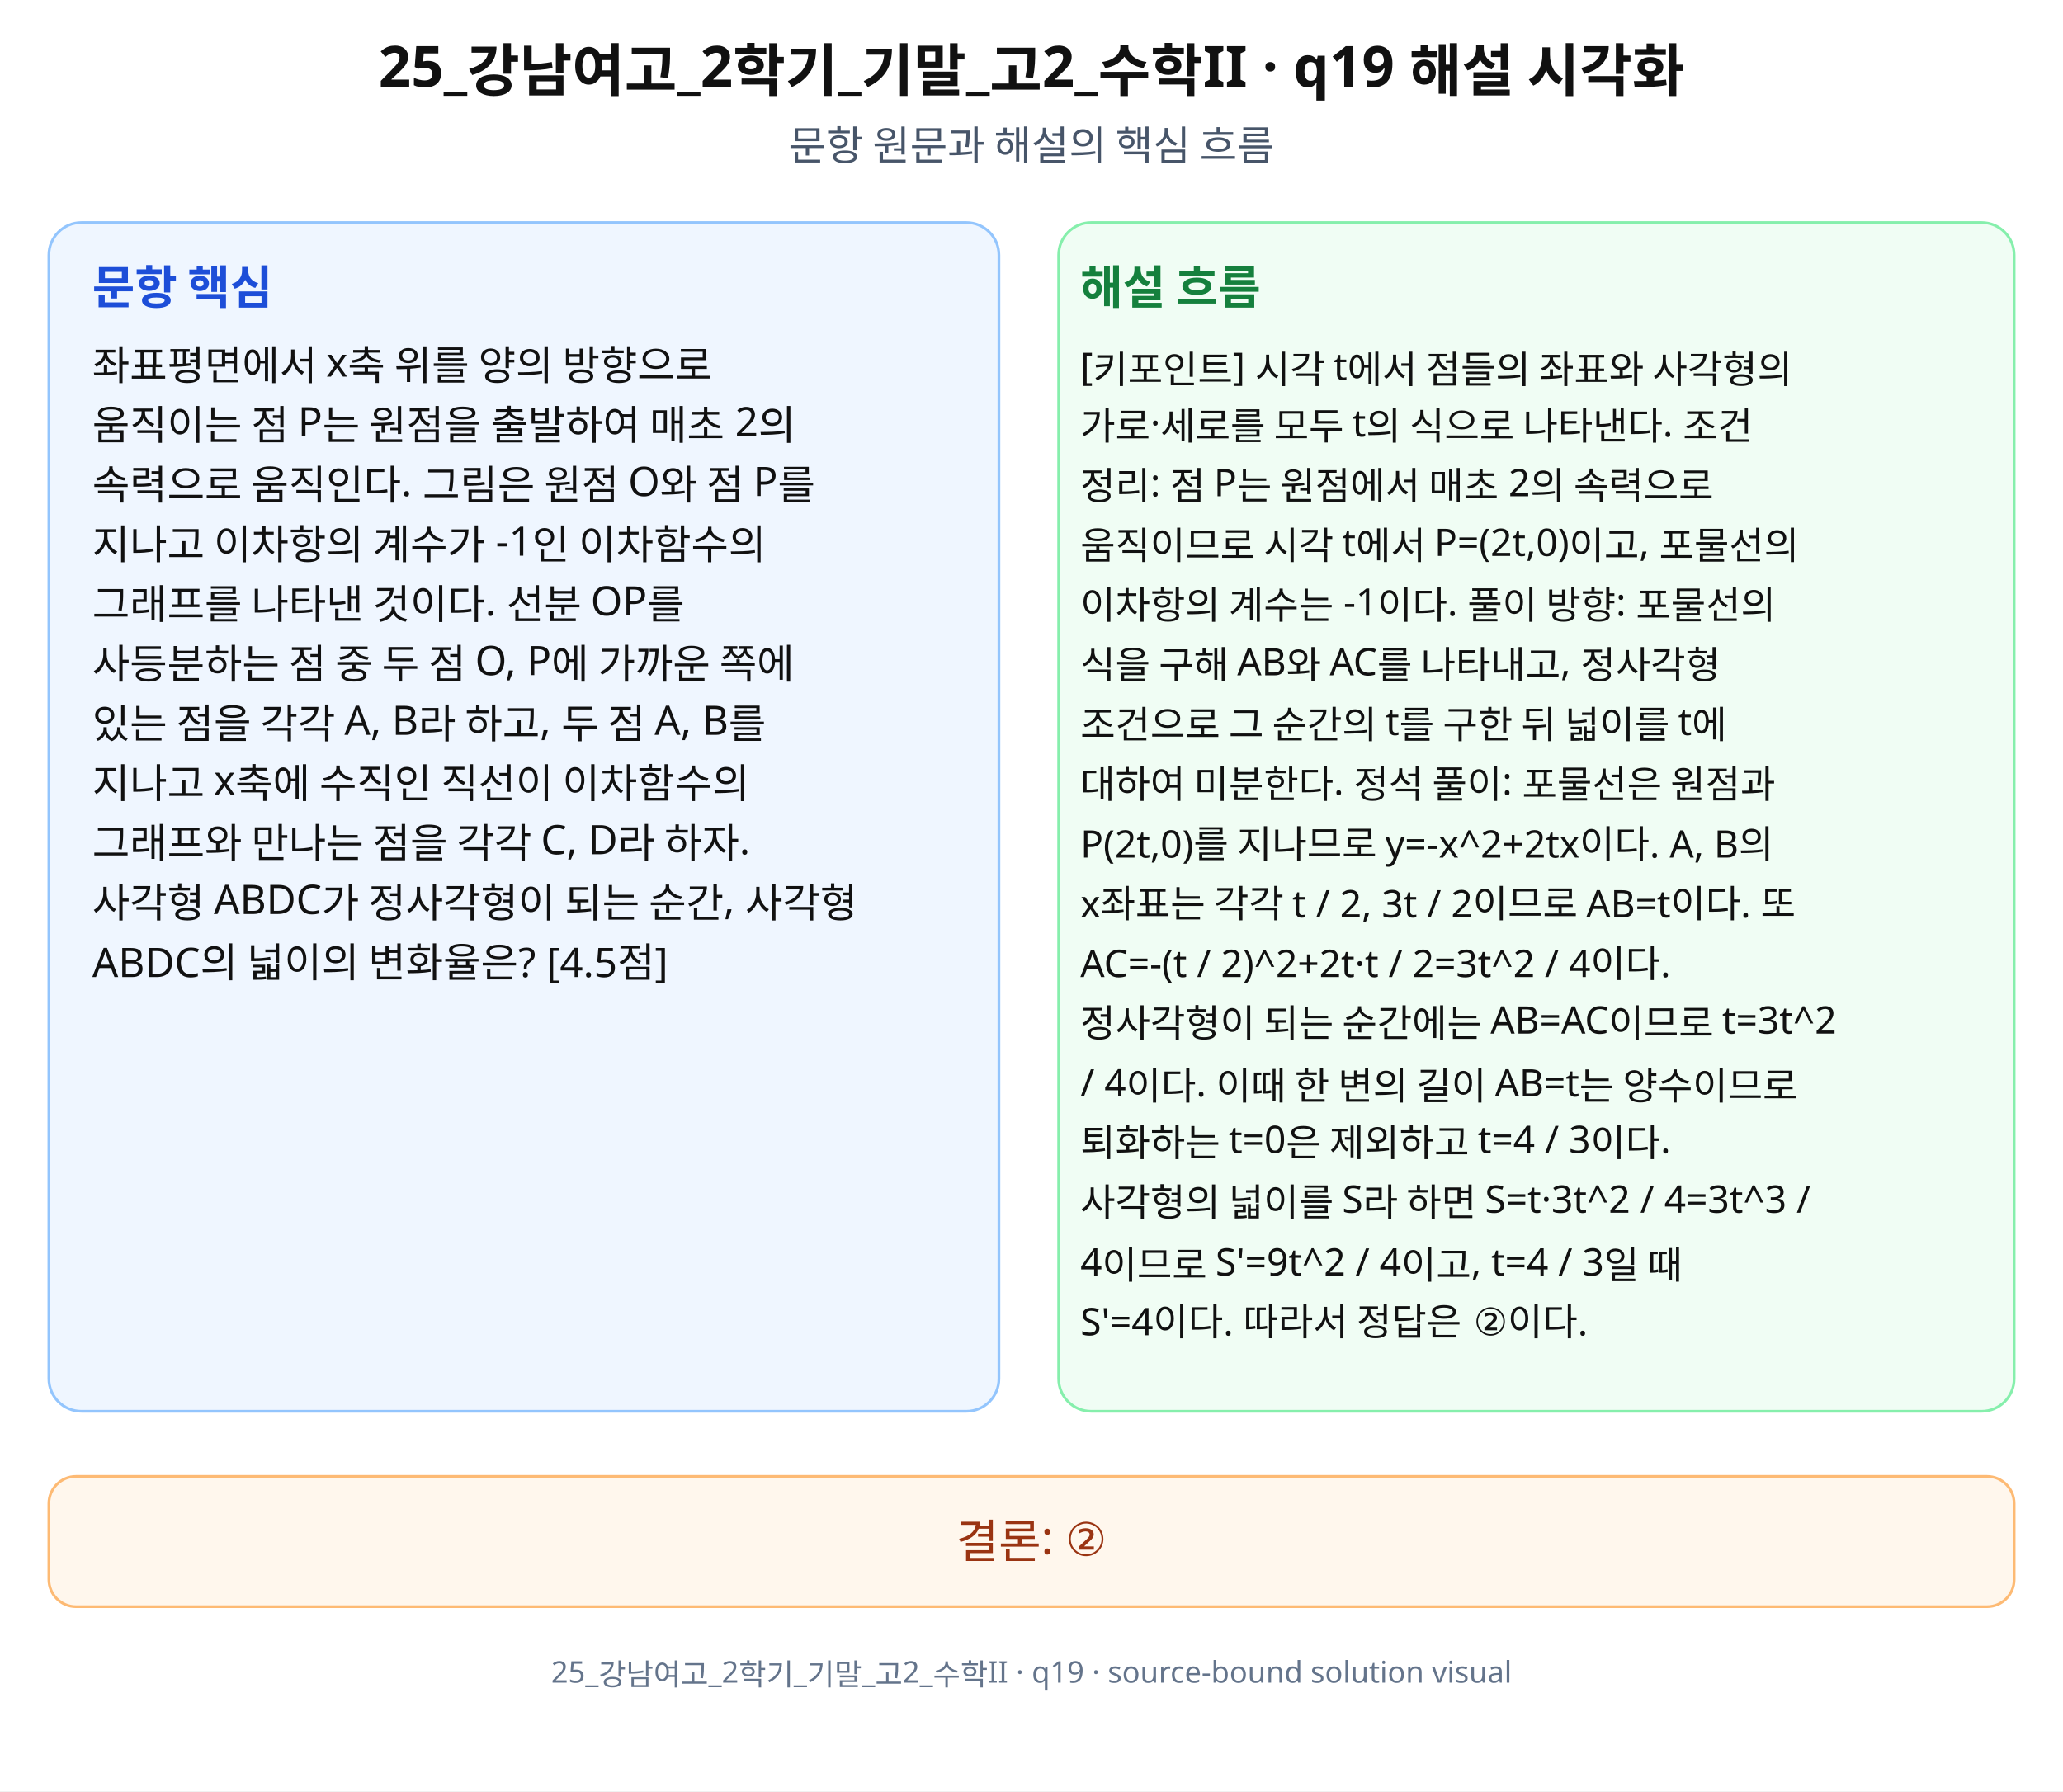
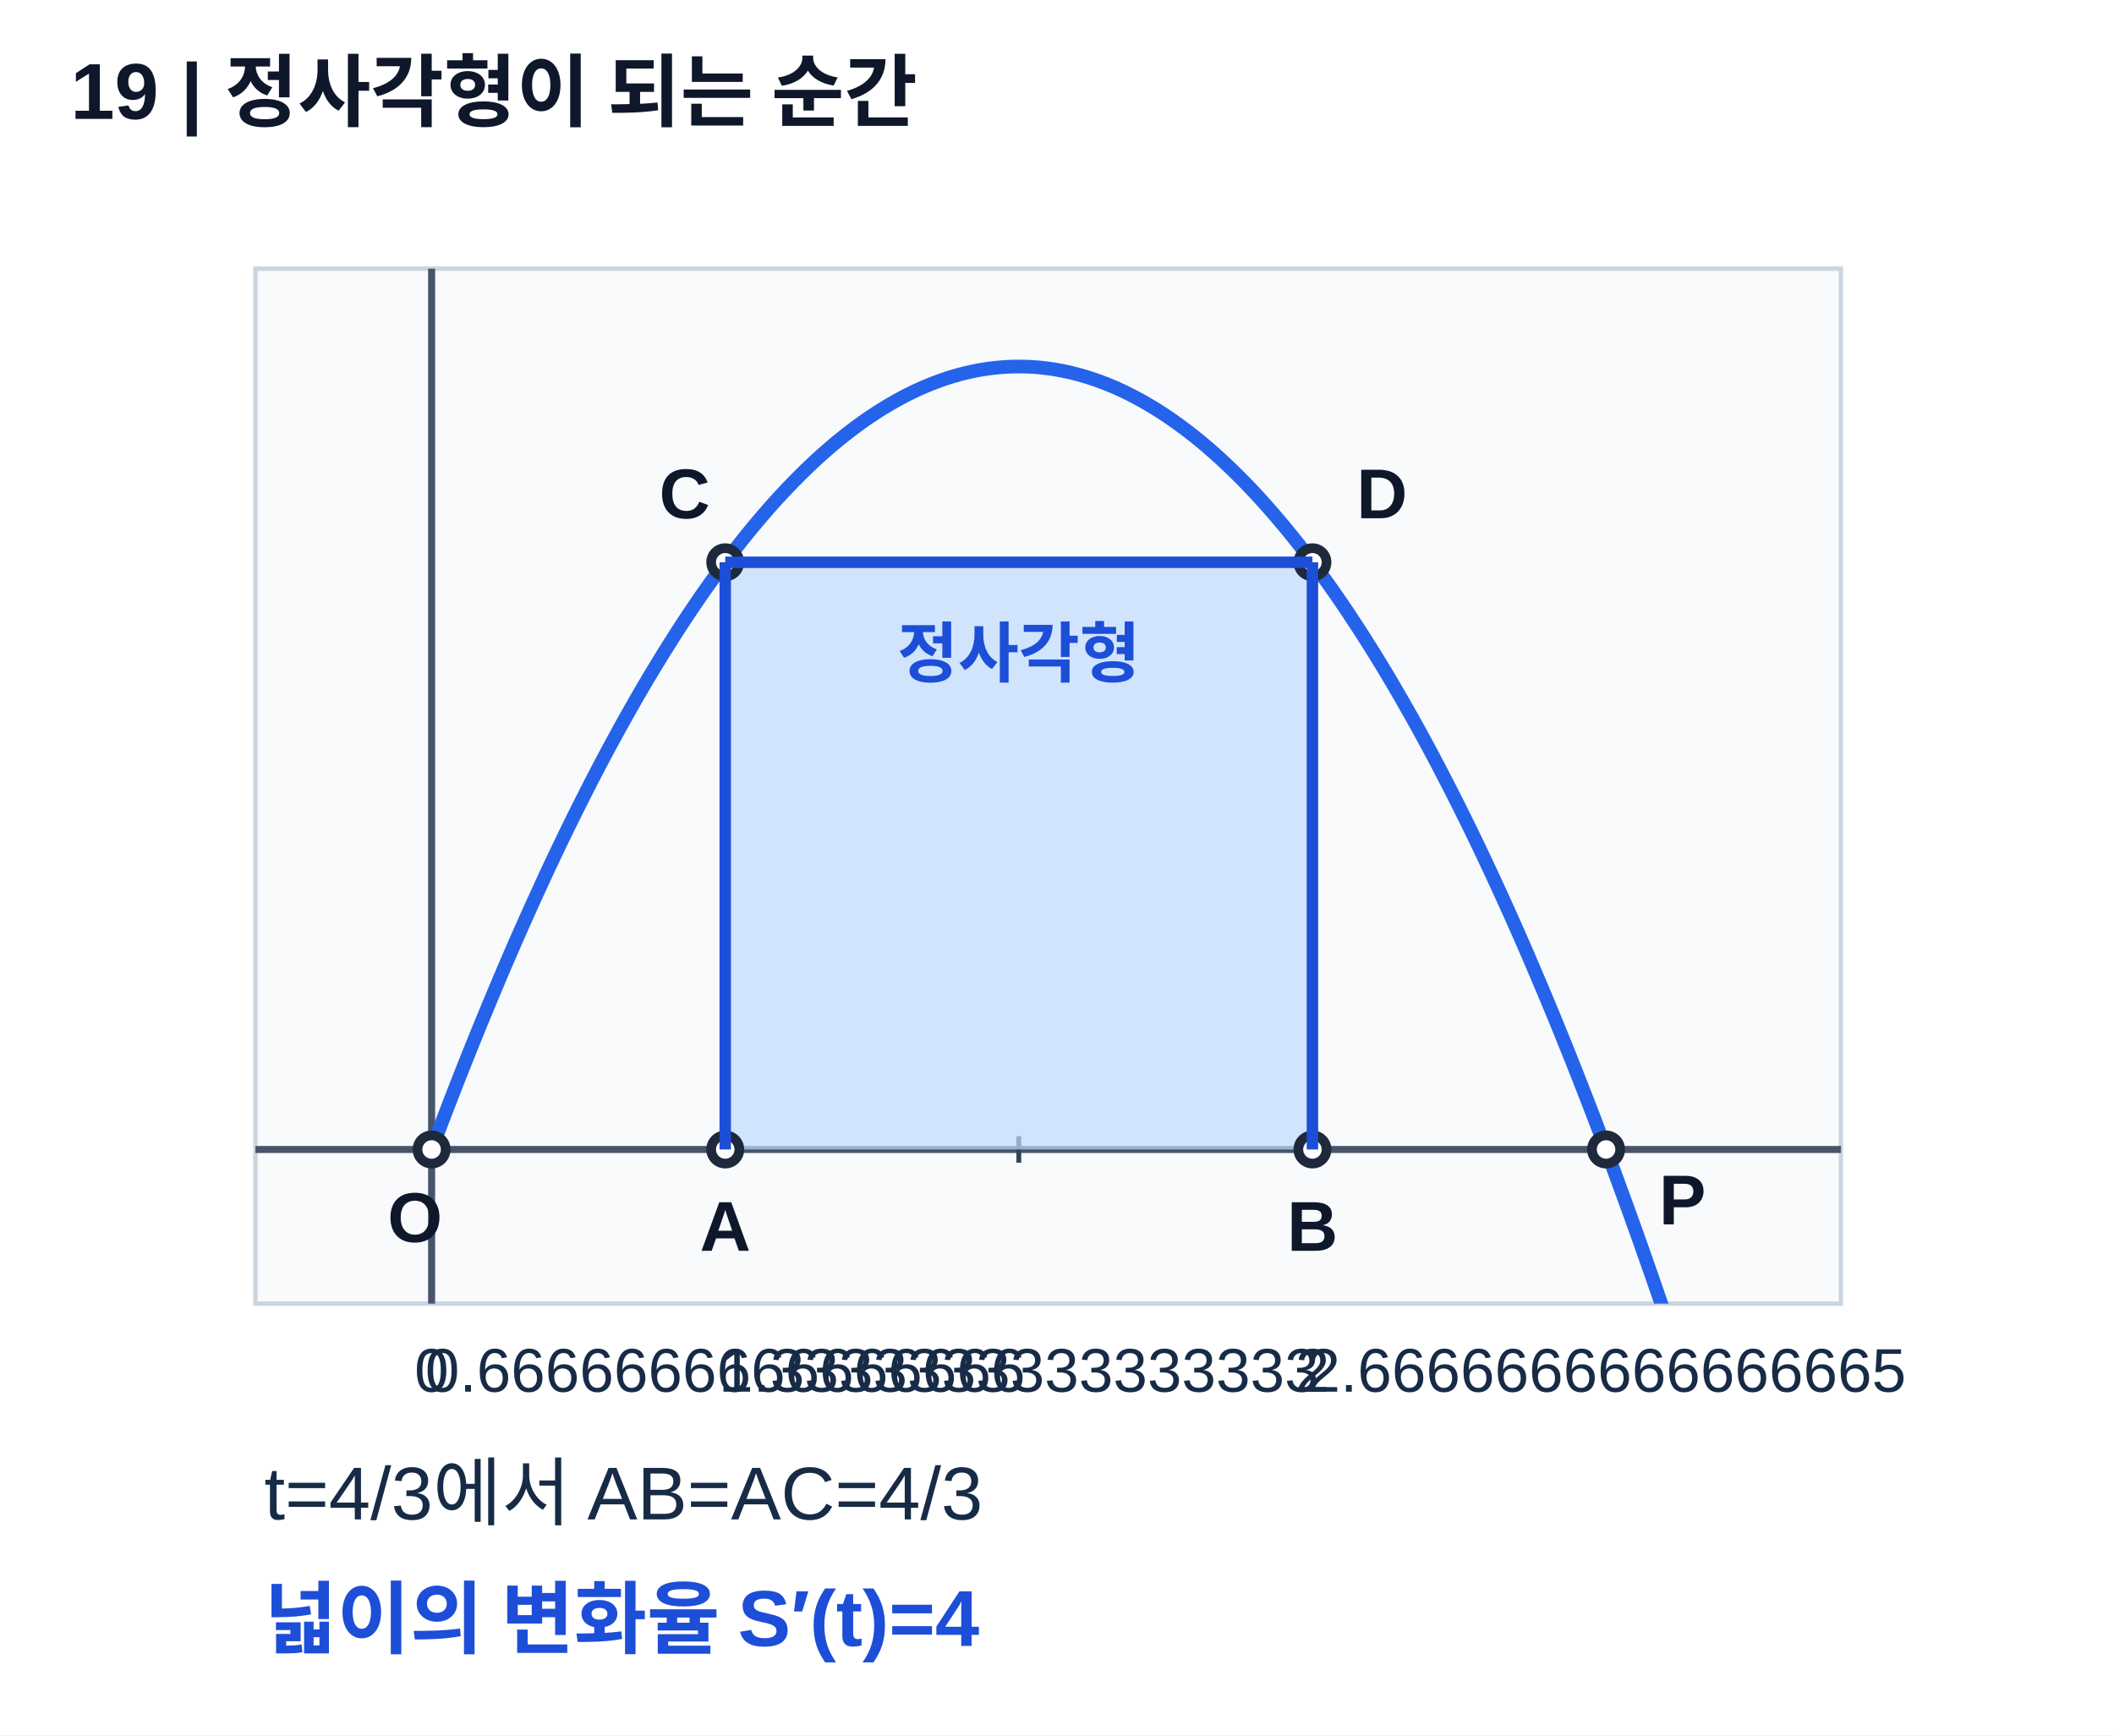
- <svg xmlns="http://www.w3.org/2000/svg" width="760" height="660" viewBox="0 0 760 660" role="img" aria-labelledby="title desc" preserveAspectRatio="xMidYMid meet">
-   <rect width="760" height="660" fill="#fff" />
-   <g font-family="Noto Sans KR, Pretendard, Apple SD Gothic Neo, Malgun Gothic, sans-serif" fill="#111">
-     <text x="380" y="32" font-size="21" font-weight="700" text-anchor="middle">25_강남여고_2학기_기말_고2_수학II · q19 해설 시각화</text>
-     <text x="380" y="59" font-size="15" text-anchor="middle" fill="#475569">문항 원문과 해설의 핵심 흐름</text>
-     <rect x="18" y="82" width="350" height="438" rx="12" fill="#eff6ff" stroke="#93c5fd" />
-     <rect x="390" y="82" width="352" height="438" rx="12" fill="#f0fdf4" stroke="#86efac" />
-     <text x="34" y="112" font-size="17" font-weight="700" fill="#1d4ed8">문항 핵심</text>
-     <text x="398" y="112" font-size="17" font-weight="700" fill="#15803d">해설 흐름</text>
-     <text x="34" y="140" font-size="15">좌표평면에서 x축 위를 양의 방향으로</text>
-     <text x="34" y="162" font-size="15">움직이는 점 P는 원점을 출발하여 매초 2의</text>
-     <text x="34" y="184" font-size="15">속력으로 움직인다. 그림은 원점 O와 점 P를</text>
-     <text x="34" y="206" font-size="15">지나고 이차항의 계수가 -1인 이차함수의</text>
-     <text x="34" y="228" font-size="15">그래프를 나타낸 것이다. 선분 OP를</text>
-     <text x="34" y="250" font-size="15">사등분하는 점 중 두 점 O, P에 가까운 쪽에</text>
-     <text x="34" y="272" font-size="15">있는 점을 각각 A, B라 하고, 두 점 A, B를</text>
-     <text x="34" y="294" font-size="15">지나고 x축에 수직인 직선이 이차함수의</text>
-     <text x="34" y="316" font-size="15">그래프와 만나는 점을 각각 C, D라 하자.</text>
-     <text x="34" y="338" font-size="15">사각형 ABDC가 정사각형이 되는 순간, 사각형</text>
-     <text x="34" y="360" font-size="15">ABDC의 넓이의 변화율은? [4.5점]</text>
-     <text x="398" y="140" font-size="14">[키포인트] 시각 t에서 점들의 좌표와 사각형의</text>
-     <text x="398" y="162" font-size="14">가로·세로를 모두 t의 식으로 나타낸다. 조건</text>
-     <text x="398" y="184" font-size="14">정리: 점 P는 원점에서 매초 2의 속력으로</text>
-     <text x="398" y="206" font-size="14">움직이므로 시각 t에서 P=(2t,0)이고, 포물선의</text>
-     <text x="398" y="228" font-size="14">이차항의 계수는 -1이다. 풀이 방향: 포물선의</text>
-     <text x="398" y="250" font-size="14">식을 구해 AB와 AC를 나타내고, 정사각형</text>
-     <text x="398" y="272" font-size="14">조건으로 그 순간의 t를 구한 뒤 넓이를 t에</text>
-     <text x="398" y="294" font-size="14">대하여 미분한다. 정석 풀이: 포물선은 원점과</text>
-     <text x="398" y="316" font-size="14">P(2t,0)를 지나므로 y=-x^2+2tx이다. A, B의</text>
-     <text x="398" y="338" font-size="14">x좌표는 각각 t / 2, 3t / 2이므로 AB=t이다. 또</text>
-     <text x="398" y="360" font-size="14">AC=-(t / 2)^2+2t·t / 2=3t^2 / 4이다.</text>
-     <text x="398" y="382" font-size="14">정사각형이 되는 순간에는 AB=AC이므로 t=3t^2</text>
-     <text x="398" y="404" font-size="14">/ 4이다. 이때 한 변의 길이 AB=t는 양수이므로</text>
-     <text x="398" y="426" font-size="14">퇴화하는 t=0은 제외하고 t=4 / 3이다.</text>
-     <text x="398" y="448" font-size="14">사각형의 넓이를 S라 하면 S=t·3t^2 / 4=3t^3 /</text>
-     <text x="398" y="470" font-size="14">4이므로 S'=9t^2 / 4이고, t=4 / 3일 때</text>
-     <text x="398" y="492" font-size="14">S'=4이다. 따라서 정답은 ②이다.</text>
-     <rect x="18" y="544" width="724" height="48" rx="10" fill="#fff7ed" stroke="#fdba74" />
-     <text x="380" y="574" font-size="17" text-anchor="middle" fill="#9a3412">결론: ②</text>
-     <text x="380" y="620" font-size="11" text-anchor="middle" fill="#64748b">25_강남여고_2학기_기말_고2_수학II · q19 · source-bound solution visual</text>
+ <svg xmlns="http://www.w3.org/2000/svg" width="480" height="394" viewBox="0 0 480 394" preserveAspectRatio="xMidYMid meet" role="img" aria-labelledby="ttl19 des19">
+   <defs>
+     <clipPath id="clip19">
+       <rect x="54" y="56" width="396" height="184" />
+     </clipPath>
+     <clipPath id="c19geom">
+       <rect x="58" y="61" width="360" height="235" />
+     </clipPath>
+   </defs>
+   <rect width="480" height="394" fill="#fff" />
+   <g font-family="Arial, Malgun Gothic, Apple SD Gothic Neo, sans-serif">
+     <text x="16.00" y="27.00" font-size="18" fill="#0f172a" text-anchor="start" font-weight="700">19 | 정사각형이 되는 순간</text>
+     <rect x="58" y="61" width="360" height="235" fill="#f8fafc" stroke="#cbd5e1" />
+     <line x1="58.00" y1="261.00" x2="418.00" y2="261.00" stroke="#475569" stroke-width="1.6" />
+     <line x1="98.00" y1="61.00" x2="98.00" y2="296.00" stroke="#475569" stroke-width="1.6" />
+     <line x1="98.00" y1="258.00" x2="98.00" y2="264.00" stroke="#334155" stroke-width="1.1" />
+     <text x="98.00" y="316.00" font-size="14" fill="#172b46" text-anchor="middle">0</text>
+     <line x1="164.67" y1="258.00" x2="164.67" y2="264.00" stroke="#334155" stroke-width="1.1" />
+     <text x="164.67" y="316.00" font-size="14" fill="#172b46" text-anchor="middle">0.6666666666666666</text>
+     <line x1="231.33" y1="258.00" x2="231.33" y2="264.00" stroke="#334155" stroke-width="1.1" />
+     <text x="231.33" y="316.00" font-size="14" fill="#172b46" text-anchor="middle">1.3333333333333333</text>
+     <line x1="298.00" y1="258.00" x2="298.00" y2="264.00" stroke="#334155" stroke-width="1.1" />
+     <text x="298.00" y="316.00" font-size="14" fill="#172b46" text-anchor="middle">2</text>
+     <line x1="364.67" y1="258.00" x2="364.67" y2="264.00" stroke="#334155" stroke-width="1.1" />
+     <text x="364.67" y="316.00" font-size="14" fill="#172b46" text-anchor="middle">2.6666666666666665</text>
+     <g clip-path="url(#c19geom)">
+       <polygon points="164.67,261.00 298.00,261.00 298.00,127.67 164.67,127.67" fill="#bfdbfe" fill-opacity="0.7" />
+       <path d="M98.00,261.00 L98.71,259.11 L99.42,257.24 L100.13,255.37 L100.84,253.51 L101.55,251.67 L102.26,249.83 L102.97,248.01 L103.67,246.19 L104.38,244.38 L105.09,242.59 L105.80,240.80 L106.51,239.03 L107.22,237.26 L107.93,235.51 L108.64,233.76 L109.35,232.02 L110.06,230.30 L110.77,228.58 L111.48,226.88 L112.19,225.18 L112.90,223.50 L113.60,221.82 L114.31,220.16 L115.02,218.50 L115.73,216.86 L116.44,215.22 L117.15,213.60 L117.86,211.98 L118.57,210.38 L119.28,208.78 L119.99,207.20 L120.70,205.62 L121.41,204.06 L122.12,202.51 L122.83,200.96 L123.53,199.43 L124.24,197.90 L124.95,196.39 L125.66,194.88 L126.37,193.39 L127.08,191.91 L127.79,190.43 L128.50,188.97 L129.21,187.52 L129.92,186.07 L130.63,184.64 L131.34,183.21 L132.05,181.80 L132.76,180.40 L133.47,179.00 L134.17,177.62 L134.88,176.25 L135.59,174.88 L136.30,173.53 L137.01,172.19 L137.72,170.86 L138.43,169.53 L139.14,168.22 L139.85,166.92 L140.56,165.62 L141.27,164.34 L141.98,163.07 L142.69,161.81 L143.40,160.55 L144.10,159.31 L144.81,158.08 L145.52,156.86 L146.23,155.64 L146.94,154.44 L147.65,153.25 L148.36,152.07 L149.07,150.90 L149.78,149.73 L150.49,148.58 L151.20,147.44 L151.91,146.31 L152.62,145.19 L153.33,144.07 L154.03,142.97 L154.74,141.88 L155.45,140.80 L156.16,139.73 L156.87,138.67 L157.58,137.62 L158.29,136.57 L159.00,135.54 L159.71,134.52 L160.42,133.51 L161.13,132.51 L161.84,131.52 L162.55,130.54 L163.26,129.57 L163.97,128.61 L164.67,127.66 L165.38,126.72 L166.09,125.79 L166.80,124.86 L167.51,123.95 L168.22,123.05 L168.93,122.16 L169.64,121.28 L170.35,120.41 L171.06,119.55 L171.77,118.70 L172.48,117.86 L173.19,117.03 L173.90,116.21 L174.60,115.40 L175.31,114.60 L176.02,113.81 L176.73,113.03 L177.44,112.27 L178.15,111.51 L178.86,110.76 L179.57,110.02 L180.28,109.29 L180.99,108.57 L181.70,107.86 L182.41,107.16 L183.12,106.47 L183.83,105.79 L184.53,105.12 L185.24,104.46 L185.95,103.82 L186.66,103.18 L187.37,102.55 L188.08,101.93 L188.79,101.32 L189.50,100.72 L190.21,100.13 L190.92,99.56 L191.63,98.99 L192.34,98.43 L193.05,97.88 L193.76,97.34 L194.47,96.81 L195.17,96.30 L195.88,95.79 L196.59,95.29 L197.30,94.80 L198.01,94.33 L198.72,93.86 L199.43,93.40 L200.14,92.95 L200.85,92.52 L201.56,92.09 L202.27,91.67 L202.98,91.26 L203.69,90.87 L204.40,90.48 L205.10,90.10 L205.81,89.73 L206.52,89.38 L207.23,89.03 L207.94,88.69 L208.65,88.37 L209.36,88.05 L210.07,87.74 L210.78,87.45 L211.49,87.16 L212.20,86.88 L212.91,86.62 L213.62,86.36 L214.33,86.11 L215.03,85.88 L215.74,85.65 L216.45,85.44 L217.16,85.23 L217.87,85.03 L218.58,84.85 L219.29,84.67 L220.00,84.51 L220.71,84.35 L221.42,84.21 L222.13,84.07 L222.84,83.94 L223.55,83.83 L224.26,83.72 L224.97,83.63 L225.67,83.54 L226.38,83.47 L227.09,83.40 L227.80,83.35 L228.51,83.30 L229.22,83.27 L229.93,83.24 L230.64,83.23 L231.35,83.22 L232.06,83.23 L232.77,83.24 L233.48,83.27 L234.19,83.30 L234.90,83.35 L235.60,83.40 L236.31,83.47 L237.02,83.55 L237.73,83.63 L238.44,83.73 L239.15,83.83 L239.86,83.95 L240.57,84.08 L241.28,84.21 L241.99,84.36 L242.70,84.51 L243.41,84.68 L244.12,84.86 L244.83,85.04 L245.53,85.24 L246.24,85.45 L246.95,85.66 L247.66,85.89 L248.37,86.13 L249.08,86.37 L249.79,86.63 L250.50,86.90 L251.21,87.17 L251.92,87.46 L252.63,87.76 L253.34,88.06 L254.05,88.38 L254.76,88.71 L255.47,89.05 L256.17,89.39 L256.88,89.75 L257.59,90.12 L258.30,90.50 L259.01,90.88 L259.72,91.28 L260.43,91.69 L261.14,92.11 L261.85,92.53 L262.56,92.97 L263.27,93.42 L263.98,93.88 L264.69,94.35 L265.40,94.82 L266.10,95.31 L266.81,95.81 L267.52,96.32 L268.23,96.84 L268.94,97.37 L269.65,97.90 L270.36,98.45 L271.07,99.01 L271.78,99.58 L272.49,100.16 L273.20,100.75 L273.91,101.35 L274.62,101.96 L275.33,102.58 L276.03,103.20 L276.74,103.84 L277.45,104.49 L278.16,105.15 L278.87,105.82 L279.58,106.50 L280.29,107.19 L281.00,107.89 L281.71,108.60 L282.42,109.32 L283.13,110.05 L283.84,110.79 L284.55,111.54 L285.26,112.30 L285.97,113.07 L286.67,113.85 L287.38,114.64 L288.09,115.44 L288.80,116.25 L289.51,117.07 L290.22,117.90 L290.93,118.74 L291.64,119.59 L292.35,120.45 L293.06,121.32 L293.77,122.20 L294.48,123.09 L295.19,123.99 L295.90,124.90 L296.60,125.83 L297.31,126.76 L298.02,127.70 L298.73,128.65 L299.44,129.61 L300.15,130.58 L300.86,131.56 L301.57,132.55 L302.28,133.56 L302.99,134.57 L303.70,135.59 L304.41,136.62 L305.12,137.66 L305.83,138.71 L306.53,139.77 L307.24,140.85 L307.95,141.93 L308.66,143.02 L309.37,144.12 L310.08,145.23 L310.79,146.36 L311.50,147.49 L312.21,148.63 L312.92,149.78 L313.63,150.95 L314.34,152.12 L315.05,153.30 L315.76,154.49 L316.47,155.70 L317.17,156.91 L317.88,158.13 L318.59,159.36 L319.30,160.61 L320.01,161.86 L320.72,163.12 L321.43,164.40 L322.14,165.68 L322.85,166.97 L323.56,168.28 L324.27,169.59 L324.98,170.91 L325.69,172.25 L326.40,173.59 L327.10,174.94 L327.81,176.31 L328.52,177.68 L329.23,179.06 L329.94,180.46 L330.65,181.86 L331.36,183.28 L332.07,184.70 L332.78,186.13 L333.49,187.58 L334.20,189.03 L334.91,190.50 L335.62,191.97 L336.33,193.46 L337.03,194.95 L337.74,196.45 L338.45,197.97 L339.16,199.49 L339.87,201.03 L340.58,202.57 L341.29,204.13 L342.00,205.69 L342.71,207.27 L343.42,208.85 L344.13,210.45 L344.84,212.05 L345.55,213.67 L346.26,215.29 L346.97,216.93 L347.67,218.57 L348.38,220.23 L349.09,221.90 L349.80,223.57 L350.51,225.26 L351.22,226.95 L351.93,228.66 L352.64,230.37 L353.35,232.10 L354.06,233.84 L354.77,235.58 L355.48,237.34 L356.19,239.10 L356.90,240.88 L357.60,242.67 L358.31,244.46 L359.02,246.27 L359.73,248.09 L360.44,249.91 L361.15,251.75 L361.86,253.60 L362.57,255.45 L363.28,257.32 L363.99,259.20 L364.70,261.08 L365.41,262.98 L366.12,264.89 L366.83,266.80 L367.53,268.73 L368.24,270.67 L368.95,272.62 L369.66,274.57 L370.37,276.54 L371.08,278.52 L371.79,280.50 L372.50,282.50 L373.21,284.51 L373.92,286.53 L374.63,288.56 L375.34,290.59 L376.05,292.64 L376.76,294.70 L377.47,296.77 L378.17,298.85 L378.88,300.93 L379.59,303.03 L380.30,305.14 L381.01,307.26 L381.72,309.39 L382.43,311.52 L383.14,313.67 L383.85,315.83 L384.56,318.00 L385.27,320.18 L385.98,322.37 L386.69,324.57 L387.40,326.78 L388.10,328.99 L388.81,331.22 L389.52,333.46 L390.23,335.71 L390.94,337.97 L391.65,340.24 L392.36,342.52 L393.07,344.81 L393.78,347.11 L394.49,349.42 L395.20,351.74 L395.91,354.07 L396.62,356.41 L397.33,358.76 L398.03,361.12 L398.74,363.49 L399.45,365.87 L400.16,368.26 L400.87,370.66 L401.58,373.07 L402.29,375.49 L403.00,377.92" fill="none" stroke="#2563eb" stroke-width="3.1" stroke-linecap="round" stroke-linejoin="round" />
+     </g>
+     <circle cx="98.00" cy="261.00" r="3.2" fill="#fff" stroke="#1e293b" stroke-width="2.2" />
+     <text x="88.00" y="282.00" font-size="16" fill="#0f172a" text-anchor="start" font-weight="700">O</text>
+     <circle cx="164.67" cy="261.00" r="3.2" fill="#fff" stroke="#1e293b" stroke-width="2.2" />
+     <text x="164.67" y="284.00" font-size="16" fill="#0f172a" text-anchor="middle" font-weight="700">A</text>
+     <circle cx="298.00" cy="261.00" r="3.2" fill="#fff" stroke="#1e293b" stroke-width="2.2" />
+     <text x="298.00" y="284.00" font-size="16" fill="#0f172a" text-anchor="middle" font-weight="700">B</text>
+     <circle cx="364.67" cy="261.00" r="3.2" fill="#fff" stroke="#1e293b" stroke-width="2.2" />
+     <text x="376.67" y="278.00" font-size="16" fill="#0f172a" text-anchor="start" font-weight="700">P</text>
+     <circle cx="164.67" cy="127.67" r="3.2" fill="#fff" stroke="#1e293b" stroke-width="2.2" />
+     <text x="149.67" y="117.67" font-size="16" fill="#0f172a" text-anchor="start" font-weight="700">C</text>
+     <circle cx="298.00" cy="127.67" r="3.2" fill="#fff" stroke="#1e293b" stroke-width="2.2" />
+     <text x="308.00" y="117.67" font-size="16" fill="#0f172a" text-anchor="start" font-weight="700">D</text>
+     <line x1="164.67" y1="127.67" x2="298.00" y2="127.67" stroke="#1d4ed8" stroke-width="2.6" />
+     <line x1="164.67" y1="261.00" x2="164.67" y2="127.67" stroke="#1d4ed8" stroke-width="2.6" />
+     <line x1="298.00" y1="261.00" x2="298.00" y2="127.67" stroke="#1d4ed8" stroke-width="2.6" />
+     <text x="231.33" y="153.67" font-size="15" fill="#1d4ed8" text-anchor="middle" font-weight="700">정사각형</text>
+     <text x="60.00" y="345.00" font-size="17" fill="#172b46" text-anchor="start">t=4/3에서 AB=AC=4/3</text>
+     <text x="60.00" y="374.00" font-size="18" fill="#1d4ed8" text-anchor="start" font-weight="700">넓이의 변화율 S′(t)=4</text>
  </g>
</svg>
